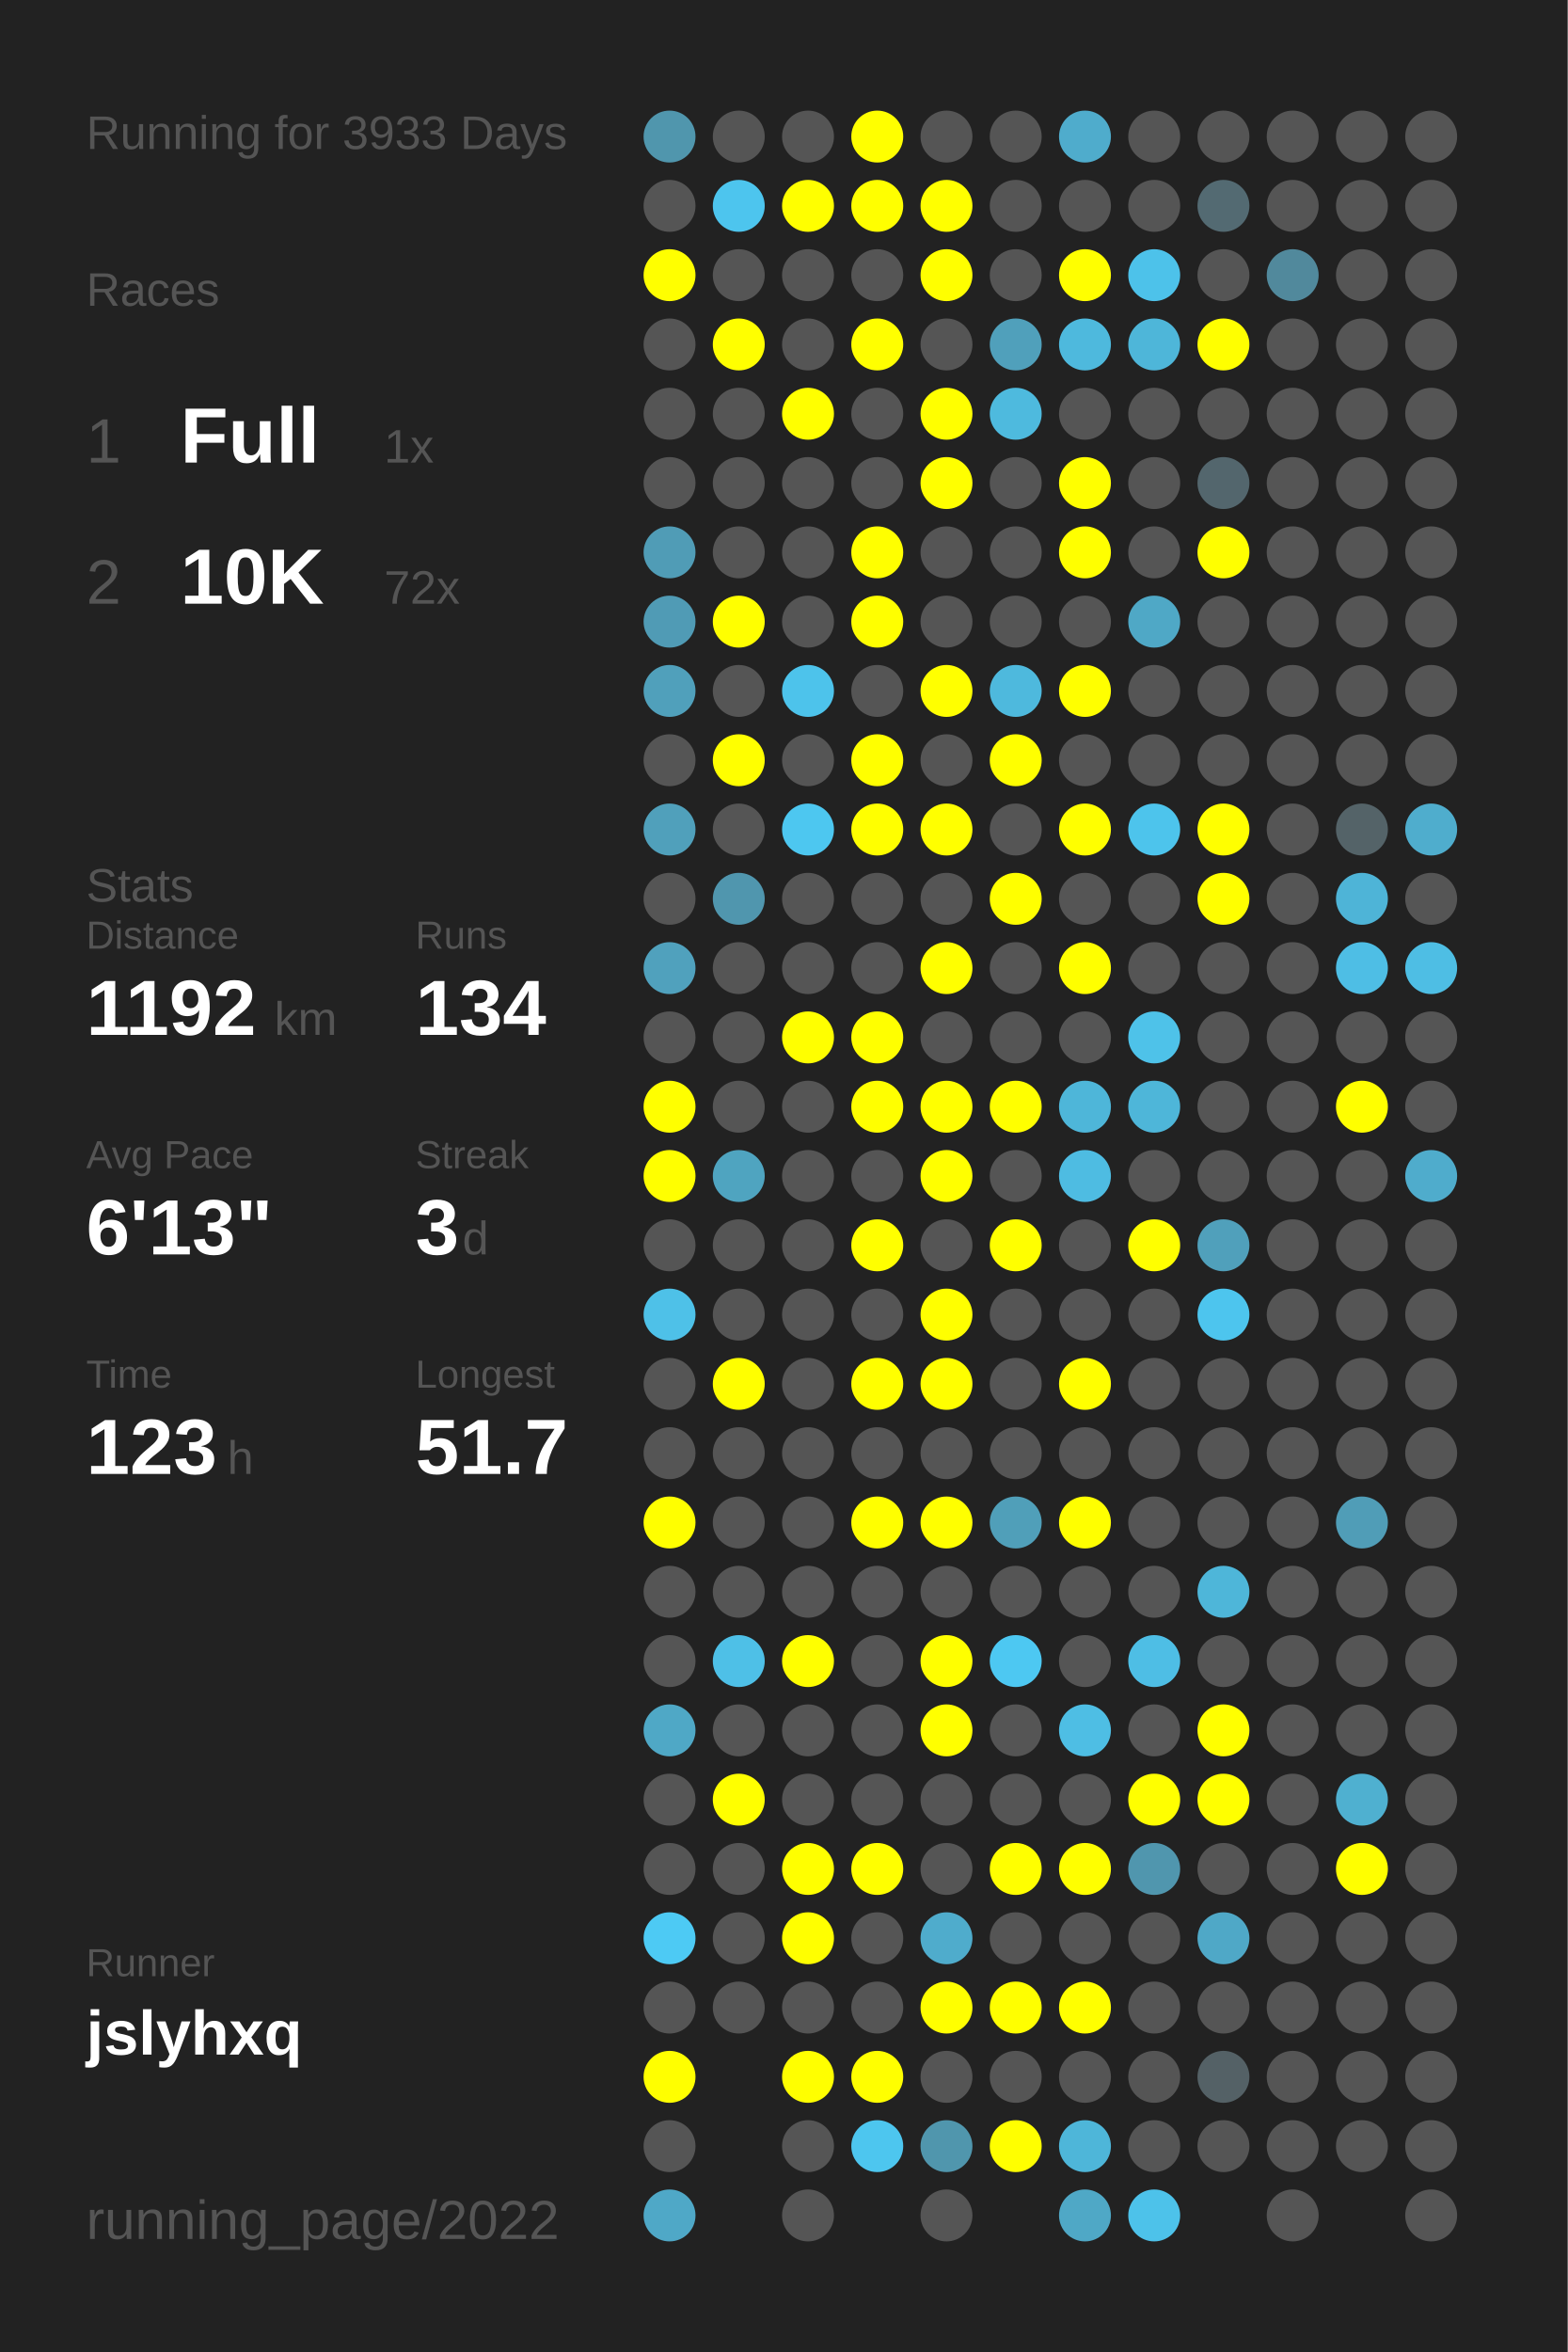
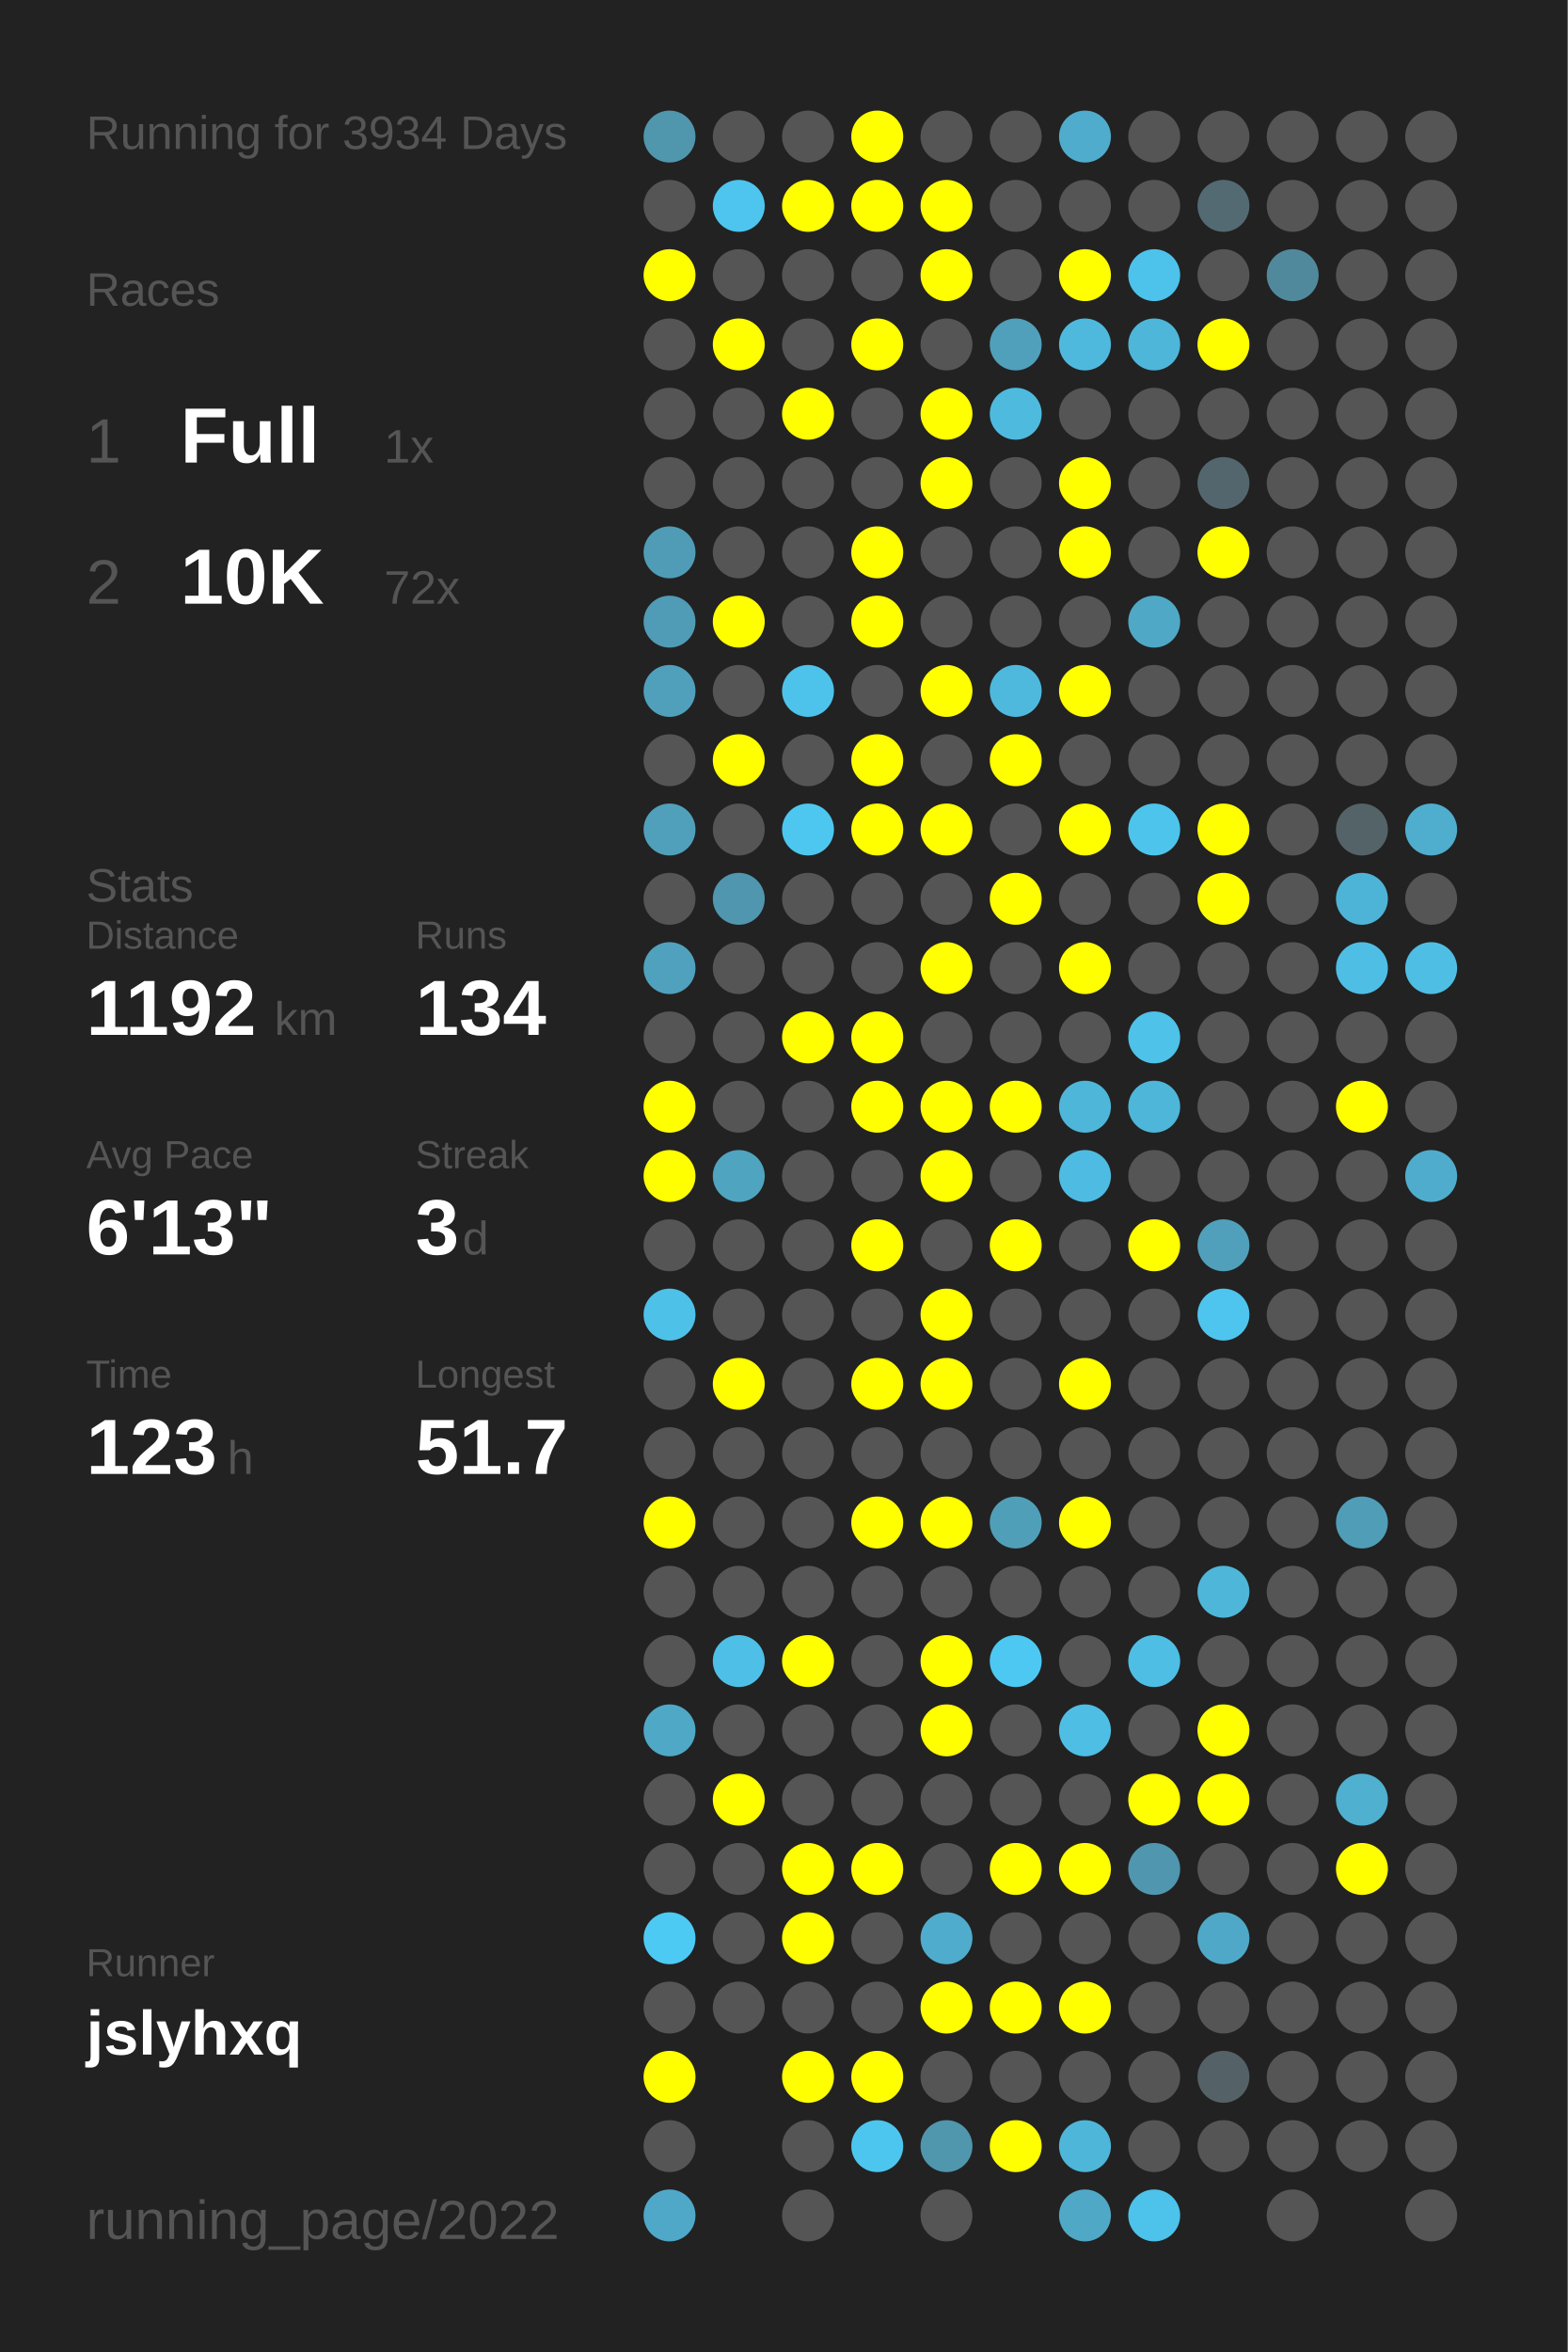
<svg xmlns="http://www.w3.org/2000/svg" baseProfile="full" height="300mm" version="1.1" viewBox="0,0,200,300" width="200mm">
  <defs />
  <rect fill="#222222" height="300" width="200" x="0" y="0" />
-   <text fill="#555555" style="font-size:6px; font-family:Arial;" x="11" y="19">Running for 3933 Days</text>
+   <text fill="#555555" style="font-size:6px; font-family:Arial;" x="11" y="19">Running for 3934 Days</text>
  <text fill="#555555" style="font-size:6px; font-family:Arial;" x="11" y="39">Races</text>
  <text fill="#555555" style="font-size:8px; font-family:Arial;" x="11" y="59">1</text>
  <text fill="#FFFFFF" style="font-size:10px; font-family:Arial; font-weight:bold;" x="23" y="59">Full</text>
  <text fill="#555555" style="font-size:6px; font-family:Arial;" x="49" y="59">1x</text>
  <text fill="#555555" style="font-size:8px; font-family:Arial;" x="11" y="77">2</text>
  <text fill="#FFFFFF" style="font-size:10px; font-family:Arial; font-weight:bold;" x="23" y="77">10K</text>
  <text fill="#555555" style="font-size:6px; font-family:Arial;" x="49" y="77">72x</text>
  <text fill="#555555" style="font-size:6px; font-family:Arial;" x="11" y="115">Stats</text>
  <text fill="#555555" style="font-size:5px; font-family:Arial;" x="11" y="121">Distance</text>
  <text fill="#FFFFFF" style="font-size:10px; font-family:Arial; font-weight:bold;" x="11" y="132">1192</text>
  <text fill="#555555" style="font-size:6px; font-family:Arial;" x="35" y="132">km</text>
  <text fill="#555555" style="font-size:5px; font-family:Arial;" x="53" y="121">Runs</text>
  <text fill="#FFFFFF" style="font-size:10px; font-family:Arial; font-weight:bold;" x="53" y="132">134</text>
  <text fill="#555555" style="font-size:5px; font-family:Arial;" x="11" y="149">Avg Pace</text>
  <text fill="#FFFFFF" style="font-size:10px; font-family:Arial; font-weight:bold;" x="11" y="160">6'13"</text>
  <text fill="#555555" style="font-size:5px; font-family:Arial;" x="53" y="149">Streak</text>
  <text fill="#FFFFFF" style="font-size:10px; font-family:Arial; font-weight:bold;" x="53" y="160">3</text>
  <text fill="#555555" style="font-size:6px; font-family:Arial;" x="59" y="160">d</text>
  <text fill="#555555" style="font-size:5px; font-family:Arial;" x="11" y="177">Time</text>
  <text fill="#FFFFFF" style="font-size:10px; font-family:Arial; font-weight:bold;" x="11" y="188">123</text>
  <text fill="#555555" style="font-size:6px; font-family:Arial;" x="29" y="188">h</text>
  <text fill="#555555" style="font-size:5px; font-family:Arial;" x="53" y="177">Longest</text>
  <text fill="#FFFFFF" style="font-size:10px; font-family:Arial; font-weight:bold;" x="53" y="188">51.7</text>
  <text fill="#555555" style="font-size:5px; font-family:Arial;" x="11" y="252.065">Runner</text>
  <text fill="#FFFFFF" style="font-size:8px; font-family:Arial; font-weight:bold;" x="11" y="262.065">jslyhxq</text>
  <text fill="#555555" style="font-size:7px; font-family:Arial;" x="11" y="285.581">running_page/2022</text>
  <circle cx="85.417" cy="17.419" fill="#5096ad" r="3.312" />
  <circle cx="85.417" cy="26.258" fill="#555555" r="3.312" />
  <circle cx="85.417" cy="35.097" fill="#FFFF00" r="3.312" />
  <circle cx="85.417" cy="43.935" fill="#555555" r="3.312" />
  <circle cx="85.417" cy="52.774" fill="#555555" r="3.312" />
  <circle cx="85.417" cy="61.613" fill="#555555" r="3.312" />
  <circle cx="85.417" cy="70.452" fill="#509cb6" r="3.312" />
  <circle cx="85.417" cy="79.29" fill="#509bb5" r="3.312" />
  <circle cx="85.417" cy="88.129" fill="#50a0bb" r="3.312" />
  <circle cx="85.417" cy="96.968" fill="#555555" r="3.312" />
  <circle cx="85.417" cy="105.806" fill="#50a0bb" r="3.312" />
  <circle cx="85.417" cy="114.645" fill="#555555" r="3.312" />
  <circle cx="85.417" cy="123.484" fill="#50a1bd" r="3.312" />
  <circle cx="85.417" cy="132.323" fill="#555555" r="3.312" />
  <circle cx="85.417" cy="141.161" fill="#FFFF00" r="3.312" />
  <circle cx="85.417" cy="150" fill="#FFFF00" r="3.312" />
  <circle cx="85.417" cy="158.839" fill="#555555" r="3.312" />
  <circle cx="85.417" cy="167.677" fill="#4ec1e8" r="3.312" />
  <circle cx="85.417" cy="176.516" fill="#555555" r="3.312" />
  <circle cx="85.417" cy="185.355" fill="#555555" r="3.312" />
  <circle cx="85.417" cy="194.194" fill="#FFFF00" r="3.312" />
  <circle cx="85.417" cy="203.032" fill="#555555" r="3.312" />
  <circle cx="85.417" cy="211.871" fill="#555555" r="3.312" />
  <circle cx="85.417" cy="220.71" fill="#4fa8c6" r="3.312" />
  <circle cx="85.417" cy="229.548" fill="#555555" r="3.312" />
  <circle cx="85.417" cy="238.387" fill="#555555" r="3.312" />
  <circle cx="85.417" cy="247.226" fill="#4dcaf4" r="3.312" />
  <circle cx="85.417" cy="256.065" fill="#555555" r="3.312" />
  <circle cx="85.417" cy="264.903" fill="#FFFF00" r="3.312" />
  <circle cx="85.417" cy="273.742" fill="#555555" r="3.312" />
  <circle cx="85.417" cy="282.581" fill="#4fa8c7" r="3.312" />
  <circle cx="94.25" cy="17.419" fill="#555555" r="3.312" />
  <circle cx="94.25" cy="26.258" fill="#4dc5ee" r="3.312" />
  <circle cx="94.25" cy="35.097" fill="#555555" r="3.312" />
  <circle cx="94.25" cy="43.935" fill="#FFFF00" r="3.312" />
  <circle cx="94.25" cy="52.774" fill="#555555" r="3.312" />
  <circle cx="94.25" cy="61.613" fill="#555555" r="3.312" />
  <circle cx="94.25" cy="70.452" fill="#555555" r="3.312" />
  <circle cx="94.25" cy="79.29" fill="#FFFF00" r="3.312" />
  <circle cx="94.25" cy="88.129" fill="#555555" r="3.312" />
  <circle cx="94.25" cy="96.968" fill="#FFFF00" r="3.312" />
  <circle cx="94.25" cy="105.806" fill="#555555" r="3.312" />
  <circle cx="94.25" cy="114.645" fill="#5096ae" r="3.312" />
  <circle cx="94.25" cy="123.484" fill="#555555" r="3.312" />
  <circle cx="94.25" cy="132.323" fill="#555555" r="3.312" />
  <circle cx="94.25" cy="141.161" fill="#555555" r="3.312" />
  <circle cx="94.25" cy="150" fill="#4fa4c0" r="3.312" />
  <circle cx="94.25" cy="158.839" fill="#555555" r="3.312" />
  <circle cx="94.25" cy="167.677" fill="#555555" r="3.312" />
  <circle cx="94.25" cy="176.516" fill="#FFFF00" r="3.312" />
  <circle cx="94.25" cy="185.355" fill="#555555" r="3.312" />
  <circle cx="94.25" cy="194.194" fill="#555555" r="3.312" />
  <circle cx="94.25" cy="203.032" fill="#555555" r="3.312" />
  <circle cx="94.25" cy="211.871" fill="#4ec0e7" r="3.312" />
  <circle cx="94.25" cy="220.71" fill="#555555" r="3.312" />
  <circle cx="94.25" cy="229.548" fill="#FFFF00" r="3.312" />
  <circle cx="94.25" cy="238.387" fill="#555555" r="3.312" />
  <circle cx="94.25" cy="247.226" fill="#555555" r="3.312" />
  <circle cx="94.25" cy="256.065" fill="#555555" r="3.312" />
  <circle cx="103.083" cy="17.419" fill="#555555" r="3.312" />
  <circle cx="103.083" cy="26.258" fill="#FFFF00" r="3.312" />
  <circle cx="103.083" cy="35.097" fill="#555555" r="3.312" />
  <circle cx="103.083" cy="43.935" fill="#555555" r="3.312" />
  <circle cx="103.083" cy="52.774" fill="#FFFF00" r="3.312" />
  <circle cx="103.083" cy="61.613" fill="#555555" r="3.312" />
  <circle cx="103.083" cy="70.452" fill="#555555" r="3.312" />
  <circle cx="103.083" cy="79.29" fill="#555555" r="3.312" />
  <circle cx="103.083" cy="88.129" fill="#4dc3eb" r="3.312" />
  <circle cx="103.083" cy="96.968" fill="#555555" r="3.312" />
  <circle cx="103.083" cy="105.806" fill="#4dc7f0" r="3.312" />
  <circle cx="103.083" cy="114.645" fill="#555555" r="3.312" />
  <circle cx="103.083" cy="123.484" fill="#555555" r="3.312" />
  <circle cx="103.083" cy="132.323" fill="#FFFF00" r="3.312" />
  <circle cx="103.083" cy="141.161" fill="#555555" r="3.312" />
  <circle cx="103.083" cy="150" fill="#555555" r="3.312" />
  <circle cx="103.083" cy="158.839" fill="#555555" r="3.312" />
  <circle cx="103.083" cy="167.677" fill="#555555" r="3.312" />
  <circle cx="103.083" cy="176.516" fill="#555555" r="3.312" />
  <circle cx="103.083" cy="185.355" fill="#555555" r="3.312" />
  <circle cx="103.083" cy="194.194" fill="#555555" r="3.312" />
  <circle cx="103.083" cy="203.032" fill="#555555" r="3.312" />
  <circle cx="103.083" cy="211.871" fill="#FFFF00" r="3.312" />
  <circle cx="103.083" cy="220.71" fill="#555555" r="3.312" />
  <circle cx="103.083" cy="229.548" fill="#555555" r="3.312" />
  <circle cx="103.083" cy="238.387" fill="#FFFF00" r="3.312" />
  <circle cx="103.083" cy="247.226" fill="#FFFF00" r="3.312" />
  <circle cx="103.083" cy="256.065" fill="#555555" r="3.312" />
  <circle cx="103.083" cy="264.903" fill="#FFFF00" r="3.312" />
  <circle cx="103.083" cy="273.742" fill="#555555" r="3.312" />
  <circle cx="103.083" cy="282.581" fill="#555555" r="3.312" />
  <circle cx="111.917" cy="17.419" fill="#FFFF00" r="3.312" />
  <circle cx="111.917" cy="26.258" fill="#FFFF00" r="3.312" />
  <circle cx="111.917" cy="35.097" fill="#555555" r="3.312" />
  <circle cx="111.917" cy="43.935" fill="#FFFF00" r="3.312" />
  <circle cx="111.917" cy="52.774" fill="#555555" r="3.312" />
  <circle cx="111.917" cy="61.613" fill="#555555" r="3.312" />
  <circle cx="111.917" cy="70.452" fill="#FFFF00" r="3.312" />
  <circle cx="111.917" cy="79.29" fill="#FFFF00" r="3.312" />
  <circle cx="111.917" cy="88.129" fill="#555555" r="3.312" />
  <circle cx="111.917" cy="96.968" fill="#FFFF00" r="3.312" />
  <circle cx="111.917" cy="105.806" fill="#FFFF00" r="3.312" />
  <circle cx="111.917" cy="114.645" fill="#555555" r="3.312" />
  <circle cx="111.917" cy="123.484" fill="#555555" r="3.312" />
  <circle cx="111.917" cy="132.323" fill="#FFFF00" r="3.312" />
  <circle cx="111.917" cy="141.161" fill="#FFFF00" r="3.312" />
  <circle cx="111.917" cy="150" fill="#555555" r="3.312" />
  <circle cx="111.917" cy="158.839" fill="#FFFF00" r="3.312" />
  <circle cx="111.917" cy="167.677" fill="#555555" r="3.312" />
  <circle cx="111.917" cy="176.516" fill="#FFFF00" r="3.312" />
  <circle cx="111.917" cy="185.355" fill="#555555" r="3.312" />
  <circle cx="111.917" cy="194.194" fill="#FFFF00" r="3.312" />
  <circle cx="111.917" cy="203.032" fill="#555555" r="3.312" />
  <circle cx="111.917" cy="211.871" fill="#555555" r="3.312" />
  <circle cx="111.917" cy="220.71" fill="#555555" r="3.312" />
  <circle cx="111.917" cy="229.548" fill="#555555" r="3.312" />
  <circle cx="111.917" cy="238.387" fill="#FFFF00" r="3.312" />
  <circle cx="111.917" cy="247.226" fill="#555555" r="3.312" />
  <circle cx="111.917" cy="256.065" fill="#555555" r="3.312" />
  <circle cx="111.917" cy="264.903" fill="#FFFF00" r="3.312" />
  <circle cx="111.917" cy="273.742" fill="#4dc6ef" r="3.312" />
  <circle cx="120.75" cy="17.419" fill="#555555" r="3.312" />
  <circle cx="120.75" cy="26.258" fill="#FFFF00" r="3.312" />
  <circle cx="120.75" cy="35.097" fill="#FFFF00" r="3.312" />
  <circle cx="120.75" cy="43.935" fill="#555555" r="3.312" />
  <circle cx="120.75" cy="52.774" fill="#FFFF00" r="3.312" />
  <circle cx="120.75" cy="61.613" fill="#FFFF00" r="3.312" />
  <circle cx="120.75" cy="70.452" fill="#555555" r="3.312" />
  <circle cx="120.75" cy="79.29" fill="#555555" r="3.312" />
  <circle cx="120.75" cy="88.129" fill="#FFFF00" r="3.312" />
  <circle cx="120.75" cy="96.968" fill="#555555" r="3.312" />
  <circle cx="120.75" cy="105.806" fill="#FFFF00" r="3.312" />
  <circle cx="120.75" cy="114.645" fill="#555555" r="3.312" />
  <circle cx="120.75" cy="123.484" fill="#FFFF00" r="3.312" />
  <circle cx="120.75" cy="132.323" fill="#555555" r="3.312" />
  <circle cx="120.75" cy="141.161" fill="#FFFF00" r="3.312" />
  <circle cx="120.75" cy="150" fill="#FFFF00" r="3.312" />
  <circle cx="120.75" cy="158.839" fill="#555555" r="3.312" />
  <circle cx="120.75" cy="167.677" fill="#FFFF00" r="3.312" />
  <circle cx="120.75" cy="176.516" fill="#FFFF00" r="3.312" />
  <circle cx="120.75" cy="185.355" fill="#555555" r="3.312" />
  <circle cx="120.75" cy="194.194" fill="#FFFF00" r="3.312" />
  <circle cx="120.75" cy="203.032" fill="#555555" r="3.312" />
  <circle cx="120.75" cy="211.871" fill="#FFFF00" r="3.312" />
  <circle cx="120.75" cy="220.71" fill="#FFFF00" r="3.312" />
  <circle cx="120.75" cy="229.548" fill="#555555" r="3.312" />
  <circle cx="120.75" cy="238.387" fill="#555555" r="3.312" />
  <circle cx="120.75" cy="247.226" fill="#4faccc" r="3.312" />
  <circle cx="120.75" cy="256.065" fill="#FFFF00" r="3.312" />
  <circle cx="120.75" cy="264.903" fill="#555555" r="3.312" />
  <circle cx="120.75" cy="273.742" fill="#5096ad" r="3.312" />
  <circle cx="120.75" cy="282.581" fill="#555555" r="3.312" />
  <circle cx="129.583" cy="17.419" fill="#555555" r="3.312" />
  <circle cx="129.583" cy="26.258" fill="#555555" r="3.312" />
  <circle cx="129.583" cy="35.097" fill="#555555" r="3.312" />
  <circle cx="129.583" cy="43.935" fill="#50a0bb" r="3.312" />
  <circle cx="129.583" cy="52.774" fill="#4ebade" r="3.312" />
  <circle cx="129.583" cy="61.613" fill="#555555" r="3.312" />
  <circle cx="129.583" cy="70.452" fill="#555555" r="3.312" />
  <circle cx="129.583" cy="79.29" fill="#555555" r="3.312" />
  <circle cx="129.583" cy="88.129" fill="#4eb9dd" r="3.312" />
  <circle cx="129.583" cy="96.968" fill="#FFFF00" r="3.312" />
  <circle cx="129.583" cy="105.806" fill="#555555" r="3.312" />
  <circle cx="129.583" cy="114.645" fill="#FFFF00" r="3.312" />
  <circle cx="129.583" cy="123.484" fill="#555555" r="3.312" />
  <circle cx="129.583" cy="132.323" fill="#555555" r="3.312" />
  <circle cx="129.583" cy="141.161" fill="#FFFF00" r="3.312" />
  <circle cx="129.583" cy="150" fill="#555555" r="3.312" />
  <circle cx="129.583" cy="158.839" fill="#FFFF00" r="3.312" />
  <circle cx="129.583" cy="167.677" fill="#555555" r="3.312" />
  <circle cx="129.583" cy="176.516" fill="#555555" r="3.312" />
  <circle cx="129.583" cy="185.355" fill="#555555" r="3.312" />
  <circle cx="129.583" cy="194.194" fill="#509fb9" r="3.312" />
  <circle cx="129.583" cy="203.032" fill="#555555" r="3.312" />
  <circle cx="129.583" cy="211.871" fill="#4dc8f2" r="3.312" />
  <circle cx="129.583" cy="220.71" fill="#555555" r="3.312" />
  <circle cx="129.583" cy="229.548" fill="#555555" r="3.312" />
  <circle cx="129.583" cy="238.387" fill="#FFFF00" r="3.312" />
  <circle cx="129.583" cy="247.226" fill="#555555" r="3.312" />
  <circle cx="129.583" cy="256.065" fill="#FFFF00" r="3.312" />
  <circle cx="129.583" cy="264.903" fill="#555555" r="3.312" />
  <circle cx="129.583" cy="273.742" fill="#FFFF00" r="3.312" />
  <circle cx="138.417" cy="17.419" fill="#4faccc" r="3.312" />
  <circle cx="138.417" cy="26.258" fill="#555555" r="3.312" />
  <circle cx="138.417" cy="35.097" fill="#FFFF00" r="3.312" />
  <circle cx="138.417" cy="43.935" fill="#4eb9dd" r="3.312" />
  <circle cx="138.417" cy="52.774" fill="#555555" r="3.312" />
  <circle cx="138.417" cy="61.613" fill="#FFFF00" r="3.312" />
  <circle cx="138.417" cy="70.452" fill="#FFFF00" r="3.312" />
  <circle cx="138.417" cy="79.29" fill="#555555" r="3.312" />
  <circle cx="138.417" cy="88.129" fill="#FFFF00" r="3.312" />
  <circle cx="138.417" cy="96.968" fill="#555555" r="3.312" />
  <circle cx="138.417" cy="105.806" fill="#FFFF00" r="3.312" />
  <circle cx="138.417" cy="114.645" fill="#555555" r="3.312" />
  <circle cx="138.417" cy="123.484" fill="#FFFF00" r="3.312" />
  <circle cx="138.417" cy="132.323" fill="#555555" r="3.312" />
  <circle cx="138.417" cy="141.161" fill="#4eb6d9" r="3.312" />
  <circle cx="138.417" cy="150" fill="#4ebce2" r="3.312" />
  <circle cx="138.417" cy="158.839" fill="#555555" r="3.312" />
  <circle cx="138.417" cy="167.677" fill="#555555" r="3.312" />
  <circle cx="138.417" cy="176.516" fill="#FFFF00" r="3.312" />
  <circle cx="138.417" cy="185.355" fill="#555555" r="3.312" />
  <circle cx="138.417" cy="194.194" fill="#FFFF00" r="3.312" />
  <circle cx="138.417" cy="203.032" fill="#555555" r="3.312" />
  <circle cx="138.417" cy="211.871" fill="#555555" r="3.312" />
  <circle cx="138.417" cy="220.71" fill="#4ebee4" r="3.312" />
  <circle cx="138.417" cy="229.548" fill="#555555" r="3.312" />
  <circle cx="138.417" cy="238.387" fill="#FFFF00" r="3.312" />
  <circle cx="138.417" cy="247.226" fill="#555555" r="3.312" />
  <circle cx="138.417" cy="256.065" fill="#FFFF00" r="3.312" />
  <circle cx="138.417" cy="264.903" fill="#555555" r="3.312" />
  <circle cx="138.417" cy="273.742" fill="#4eb6d9" r="3.312" />
  <circle cx="138.417" cy="282.581" fill="#4fa8c6" r="3.312" />
  <circle cx="147.25" cy="17.419" fill="#555555" r="3.312" />
  <circle cx="147.25" cy="26.258" fill="#555555" r="3.312" />
  <circle cx="147.25" cy="35.097" fill="#4dc2ea" r="3.312" />
  <circle cx="147.25" cy="43.935" fill="#4eb6d9" r="3.312" />
  <circle cx="147.25" cy="52.774" fill="#555555" r="3.312" />
  <circle cx="147.25" cy="61.613" fill="#555555" r="3.312" />
  <circle cx="147.25" cy="70.452" fill="#555555" r="3.312" />
  <circle cx="147.25" cy="79.29" fill="#4fa8c6" r="3.312" />
  <circle cx="147.25" cy="88.129" fill="#555555" r="3.312" />
  <circle cx="147.25" cy="96.968" fill="#555555" r="3.312" />
  <circle cx="147.25" cy="105.806" fill="#4dc4ec" r="3.312" />
  <circle cx="147.25" cy="114.645" fill="#555555" r="3.312" />
  <circle cx="147.25" cy="123.484" fill="#555555" r="3.312" />
  <circle cx="147.25" cy="132.323" fill="#4ec2e9" r="3.312" />
  <circle cx="147.25" cy="141.161" fill="#4eb6d9" r="3.312" />
  <circle cx="147.25" cy="150" fill="#555555" r="3.312" />
  <circle cx="147.25" cy="158.839" fill="#FFFF00" r="3.312" />
  <circle cx="147.25" cy="167.677" fill="#555555" r="3.312" />
  <circle cx="147.25" cy="176.516" fill="#555555" r="3.312" />
  <circle cx="147.25" cy="185.355" fill="#555555" r="3.312" />
  <circle cx="147.25" cy="194.194" fill="#555555" r="3.312" />
  <circle cx="147.25" cy="203.032" fill="#555555" r="3.312" />
  <circle cx="147.25" cy="211.871" fill="#4ebee5" r="3.312" />
  <circle cx="147.25" cy="220.71" fill="#555555" r="3.312" />
  <circle cx="147.25" cy="229.548" fill="#FFFF00" r="3.312" />
  <circle cx="147.25" cy="238.387" fill="#5096ae" r="3.312" />
  <circle cx="147.25" cy="247.226" fill="#555555" r="3.312" />
  <circle cx="147.25" cy="256.065" fill="#555555" r="3.312" />
  <circle cx="147.25" cy="264.903" fill="#555555" r="3.312" />
  <circle cx="147.25" cy="273.742" fill="#555555" r="3.312" />
  <circle cx="147.25" cy="282.581" fill="#4dc2ea" r="3.312" />
  <circle cx="156.083" cy="17.419" fill="#555555" r="3.312" />
  <circle cx="156.083" cy="26.258" fill="#536a72" r="3.312" />
  <circle cx="156.083" cy="35.097" fill="#555555" r="3.312" />
  <circle cx="156.083" cy="43.935" fill="#FFFF00" r="3.312" />
  <circle cx="156.083" cy="52.774" fill="#555555" r="3.312" />
  <circle cx="156.083" cy="61.613" fill="#53666d" r="3.312" />
  <circle cx="156.083" cy="70.452" fill="#FFFF00" r="3.312" />
  <circle cx="156.083" cy="79.29" fill="#555555" r="3.312" />
  <circle cx="156.083" cy="88.129" fill="#555555" r="3.312" />
  <circle cx="156.083" cy="96.968" fill="#555555" r="3.312" />
  <circle cx="156.083" cy="105.806" fill="#FFFF00" r="3.312" />
  <circle cx="156.083" cy="114.645" fill="#FFFF00" r="3.312" />
  <circle cx="156.083" cy="123.484" fill="#555555" r="3.312" />
  <circle cx="156.083" cy="132.323" fill="#555555" r="3.312" />
  <circle cx="156.083" cy="141.161" fill="#555555" r="3.312" />
  <circle cx="156.083" cy="150" fill="#555555" r="3.312" />
  <circle cx="156.083" cy="158.839" fill="#50a0bb" r="3.312" />
  <circle cx="156.083" cy="167.677" fill="#4dc5ee" r="3.312" />
  <circle cx="156.083" cy="176.516" fill="#555555" r="3.312" />
  <circle cx="156.083" cy="185.355" fill="#555555" r="3.312" />
  <circle cx="156.083" cy="194.194" fill="#555555" r="3.312" />
  <circle cx="156.083" cy="203.032" fill="#4eb6d9" r="3.312" />
  <circle cx="156.083" cy="211.871" fill="#555555" r="3.312" />
  <circle cx="156.083" cy="220.71" fill="#FFFF00" r="3.312" />
  <circle cx="156.083" cy="229.548" fill="#FFFF00" r="3.312" />
  <circle cx="156.083" cy="238.387" fill="#555555" r="3.312" />
  <circle cx="156.083" cy="247.226" fill="#4fa8c7" r="3.312" />
  <circle cx="156.083" cy="256.065" fill="#555555" r="3.312" />
  <circle cx="156.083" cy="264.903" fill="#546166" r="3.312" />
  <circle cx="156.083" cy="273.742" fill="#555555" r="3.312" />
  <circle cx="164.917" cy="17.419" fill="#555555" r="3.312" />
  <circle cx="164.917" cy="26.258" fill="#555555" r="3.312" />
  <circle cx="164.917" cy="35.097" fill="#51899c" r="3.312" />
  <circle cx="164.917" cy="43.935" fill="#555555" r="3.312" />
  <circle cx="164.917" cy="52.774" fill="#555555" r="3.312" />
  <circle cx="164.917" cy="61.613" fill="#555555" r="3.312" />
  <circle cx="164.917" cy="70.452" fill="#555555" r="3.312" />
  <circle cx="164.917" cy="79.29" fill="#555555" r="3.312" />
  <circle cx="164.917" cy="88.129" fill="#555555" r="3.312" />
  <circle cx="164.917" cy="96.968" fill="#555555" r="3.312" />
  <circle cx="164.917" cy="105.806" fill="#555555" r="3.312" />
  <circle cx="164.917" cy="114.645" fill="#555555" r="3.312" />
  <circle cx="164.917" cy="123.484" fill="#555555" r="3.312" />
  <circle cx="164.917" cy="132.323" fill="#555555" r="3.312" />
  <circle cx="164.917" cy="141.161" fill="#555555" r="3.312" />
  <circle cx="164.917" cy="150" fill="#555555" r="3.312" />
  <circle cx="164.917" cy="158.839" fill="#555555" r="3.312" />
  <circle cx="164.917" cy="167.677" fill="#555555" r="3.312" />
  <circle cx="164.917" cy="176.516" fill="#555555" r="3.312" />
  <circle cx="164.917" cy="185.355" fill="#555555" r="3.312" />
  <circle cx="164.917" cy="194.194" fill="#555555" r="3.312" />
  <circle cx="164.917" cy="203.032" fill="#555555" r="3.312" />
  <circle cx="164.917" cy="211.871" fill="#555555" r="3.312" />
  <circle cx="164.917" cy="220.71" fill="#555555" r="3.312" />
  <circle cx="164.917" cy="229.548" fill="#555555" r="3.312" />
  <circle cx="164.917" cy="238.387" fill="#555555" r="3.312" />
  <circle cx="164.917" cy="247.226" fill="#555555" r="3.312" />
  <circle cx="164.917" cy="256.065" fill="#555555" r="3.312" />
  <circle cx="164.917" cy="264.903" fill="#555555" r="3.312" />
  <circle cx="164.917" cy="273.742" fill="#555555" r="3.312" />
  <circle cx="164.917" cy="282.581" fill="#555555" r="3.312" />
  <circle cx="173.75" cy="17.419" fill="#555555" r="3.312" />
  <circle cx="173.75" cy="26.258" fill="#555555" r="3.312" />
  <circle cx="173.75" cy="35.097" fill="#555555" r="3.312" />
  <circle cx="173.75" cy="43.935" fill="#555555" r="3.312" />
  <circle cx="173.75" cy="52.774" fill="#555555" r="3.312" />
  <circle cx="173.75" cy="61.613" fill="#555555" r="3.312" />
  <circle cx="173.75" cy="70.452" fill="#555555" r="3.312" />
  <circle cx="173.75" cy="79.29" fill="#555555" r="3.312" />
  <circle cx="173.75" cy="88.129" fill="#555555" r="3.312" />
  <circle cx="173.75" cy="96.968" fill="#555555" r="3.312" />
  <circle cx="173.75" cy="105.806" fill="#546368" r="3.312" />
  <circle cx="173.75" cy="114.645" fill="#4eb4d7" r="3.312" />
  <circle cx="173.75" cy="123.484" fill="#4ebee5" r="3.312" />
  <circle cx="173.75" cy="132.323" fill="#555555" r="3.312" />
  <circle cx="173.75" cy="141.161" fill="#FFFF00" r="3.312" />
  <circle cx="173.75" cy="150" fill="#555555" r="3.312" />
  <circle cx="173.75" cy="158.839" fill="#555555" r="3.312" />
  <circle cx="173.75" cy="167.677" fill="#555555" r="3.312" />
  <circle cx="173.75" cy="176.516" fill="#555555" r="3.312" />
  <circle cx="173.75" cy="185.355" fill="#555555" r="3.312" />
  <circle cx="173.75" cy="194.194" fill="#509db7" r="3.312" />
  <circle cx="173.75" cy="203.032" fill="#555555" r="3.312" />
  <circle cx="173.75" cy="211.871" fill="#555555" r="3.312" />
  <circle cx="173.75" cy="220.71" fill="#555555" r="3.312" />
  <circle cx="173.75" cy="229.548" fill="#4fb0d0" r="3.312" />
  <circle cx="173.75" cy="238.387" fill="#FFFF00" r="3.312" />
  <circle cx="173.75" cy="247.226" fill="#555555" r="3.312" />
  <circle cx="173.75" cy="256.065" fill="#555555" r="3.312" />
  <circle cx="173.75" cy="264.903" fill="#555555" r="3.312" />
  <circle cx="173.75" cy="273.742" fill="#555555" r="3.312" />
  <circle cx="182.583" cy="17.419" fill="#555555" r="3.312" />
  <circle cx="182.583" cy="26.258" fill="#555555" r="3.312" />
  <circle cx="182.583" cy="35.097" fill="#555555" r="3.312" />
  <circle cx="182.583" cy="43.935" fill="#555555" r="3.312" />
  <circle cx="182.583" cy="52.774" fill="#555555" r="3.312" />
  <circle cx="182.583" cy="61.613" fill="#555555" r="3.312" />
  <circle cx="182.583" cy="70.452" fill="#555555" r="3.312" />
  <circle cx="182.583" cy="79.29" fill="#555555" r="3.312" />
  <circle cx="182.583" cy="88.129" fill="#555555" r="3.312" />
  <circle cx="182.583" cy="96.968" fill="#555555" r="3.312" />
  <circle cx="182.583" cy="105.806" fill="#4fadcd" r="3.312" />
  <circle cx="182.583" cy="114.645" fill="#555555" r="3.312" />
  <circle cx="182.583" cy="123.484" fill="#4ebee4" r="3.312" />
  <circle cx="182.583" cy="132.323" fill="#555555" r="3.312" />
  <circle cx="182.583" cy="141.161" fill="#555555" r="3.312" />
  <circle cx="182.583" cy="150" fill="#4faccc" r="3.312" />
  <circle cx="182.583" cy="158.839" fill="#555555" r="3.312" />
  <circle cx="182.583" cy="167.677" fill="#555555" r="3.312" />
  <circle cx="182.583" cy="176.516" fill="#555555" r="3.312" />
  <circle cx="182.583" cy="185.355" fill="#555555" r="3.312" />
  <circle cx="182.583" cy="194.194" fill="#555555" r="3.312" />
  <circle cx="182.583" cy="203.032" fill="#555555" r="3.312" />
  <circle cx="182.583" cy="211.871" fill="#555555" r="3.312" />
  <circle cx="182.583" cy="220.71" fill="#555555" r="3.312" />
  <circle cx="182.583" cy="229.548" fill="#555555" r="3.312" />
  <circle cx="182.583" cy="238.387" fill="#555555" r="3.312" />
  <circle cx="182.583" cy="247.226" fill="#555555" r="3.312" />
  <circle cx="182.583" cy="256.065" fill="#555555" r="3.312" />
  <circle cx="182.583" cy="264.903" fill="#555555" r="3.312" />
  <circle cx="182.583" cy="273.742" fill="#555555" r="3.312" />
  <circle cx="182.583" cy="282.581" fill="#555555" r="3.312" />
</svg>
